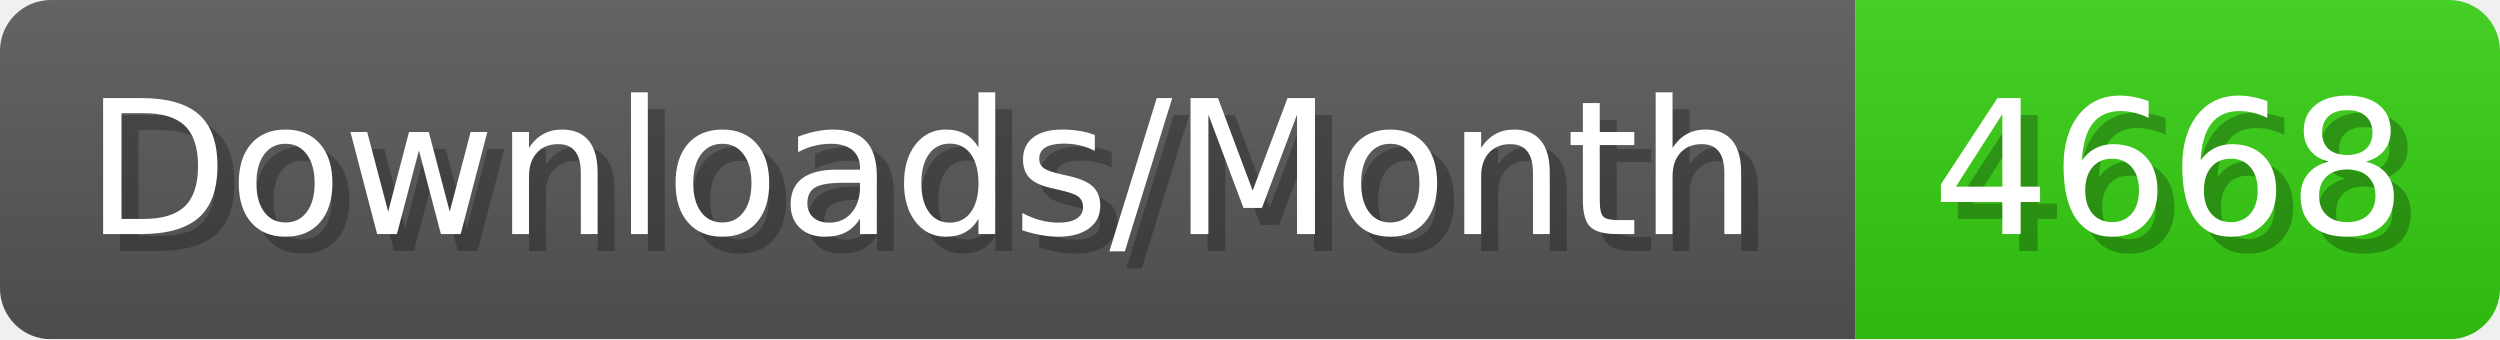
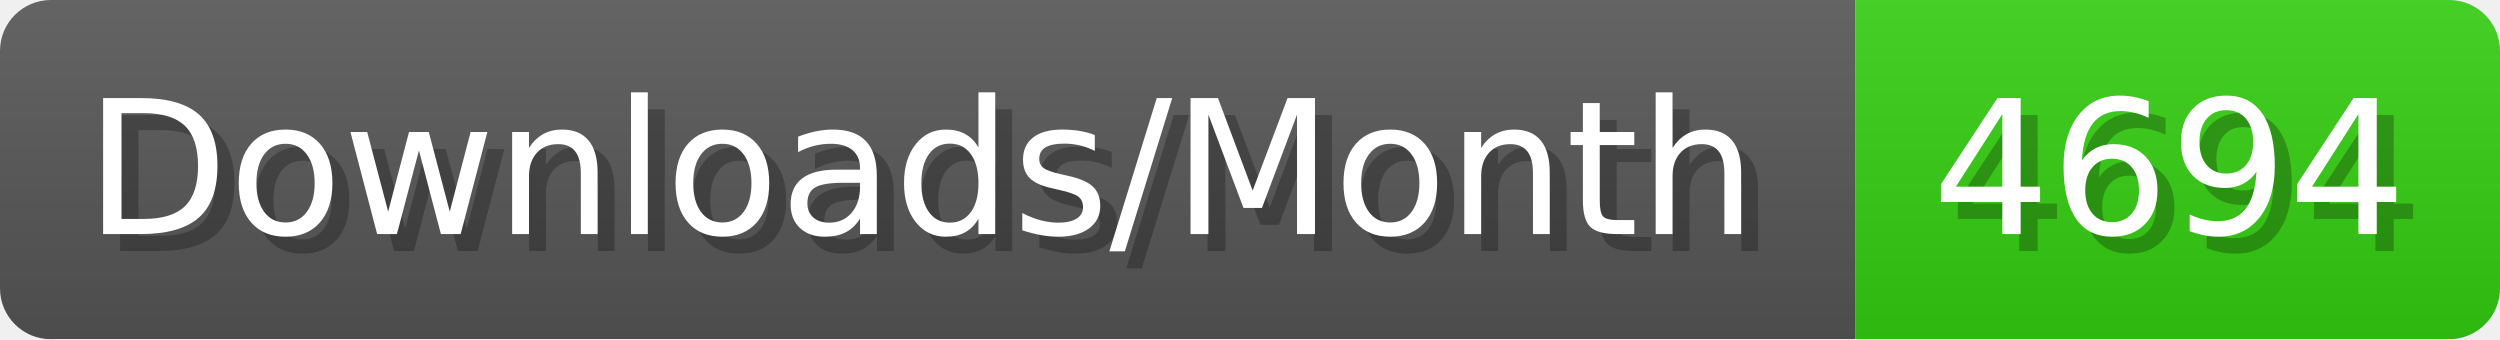
- <svg xmlns="http://www.w3.org/2000/svg" width="147.4" height="20" viewBox="0 0 1474 200" role="img" aria-label="Downloads/Month: 4668">
+ <svg xmlns="http://www.w3.org/2000/svg" width="147.4" height="20" viewBox="0 0 1474 200" role="img" aria-label="Downloads/Month: 4694">
  <linearGradient id="YlXUI" x2="0" y2="100%">
    <stop offset="0" stop-opacity=".1" stop-color="#EEE" />
    <stop offset="1" stop-opacity=".1" />
  </linearGradient>
  <mask id="JHhop">
    <rect width="1474" height="200" rx="30" fill="#FFF" />
  </mask>
  <g mask="url(#JHhop)">
    <rect width="1094" height="200" fill="#555" />
    <rect width="380" height="200" fill="#3C1" x="1094" />
    <rect width="1474" height="200" fill="url(#YlXUI)" />
  </g>
  <g aria-hidden="true" fill="#fff" text-anchor="start" font-family="Verdana,DejaVu Sans,sans-serif" font-size="110">
    <text x="60" y="148" textLength="994" fill="#000" opacity="0.25">Downloads/Month</text>
    <text x="50" y="138" textLength="994">Downloads/Month</text>
-     <text x="1149" y="148" textLength="280" fill="#000" opacity="0.25">4668</text>
-     <text x="1139" y="138" textLength="280">4668</text>
+     <text x="1149" y="148" textLength="280" fill="#000" opacity="0.25">4694</text>
+     <text x="1139" y="138" textLength="280">4694</text>
  </g>
</svg>
